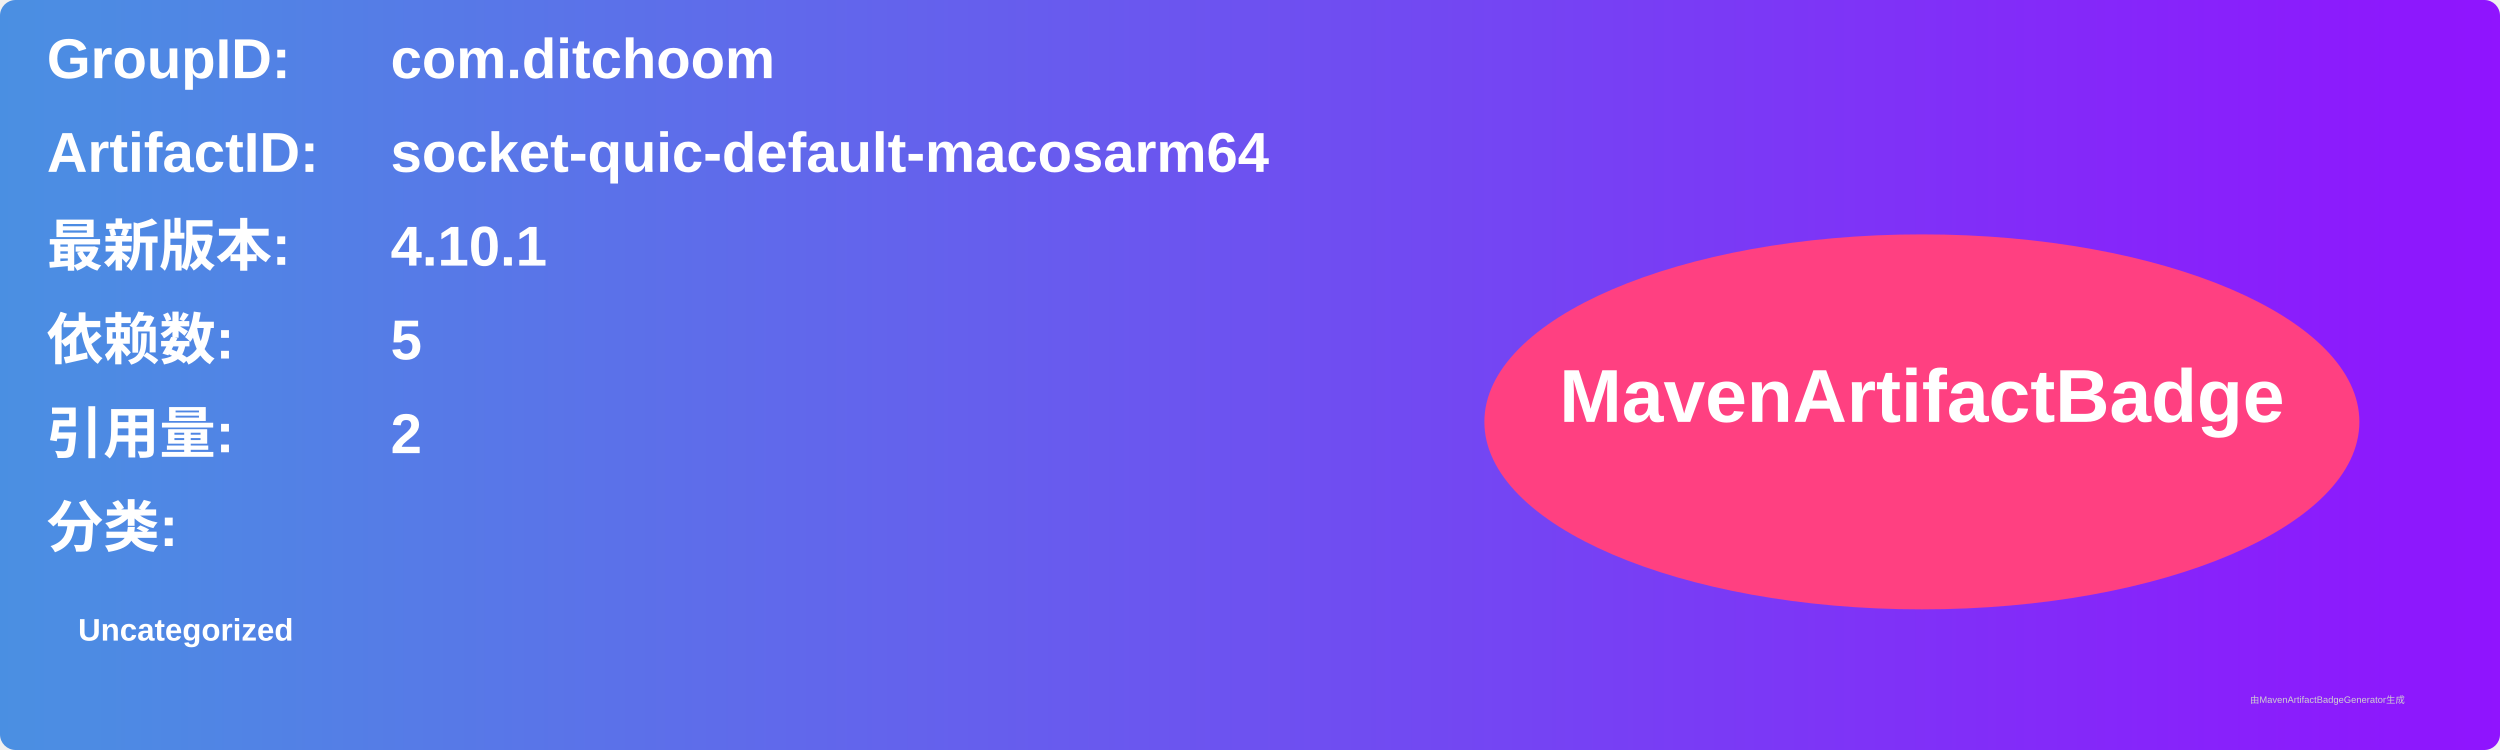
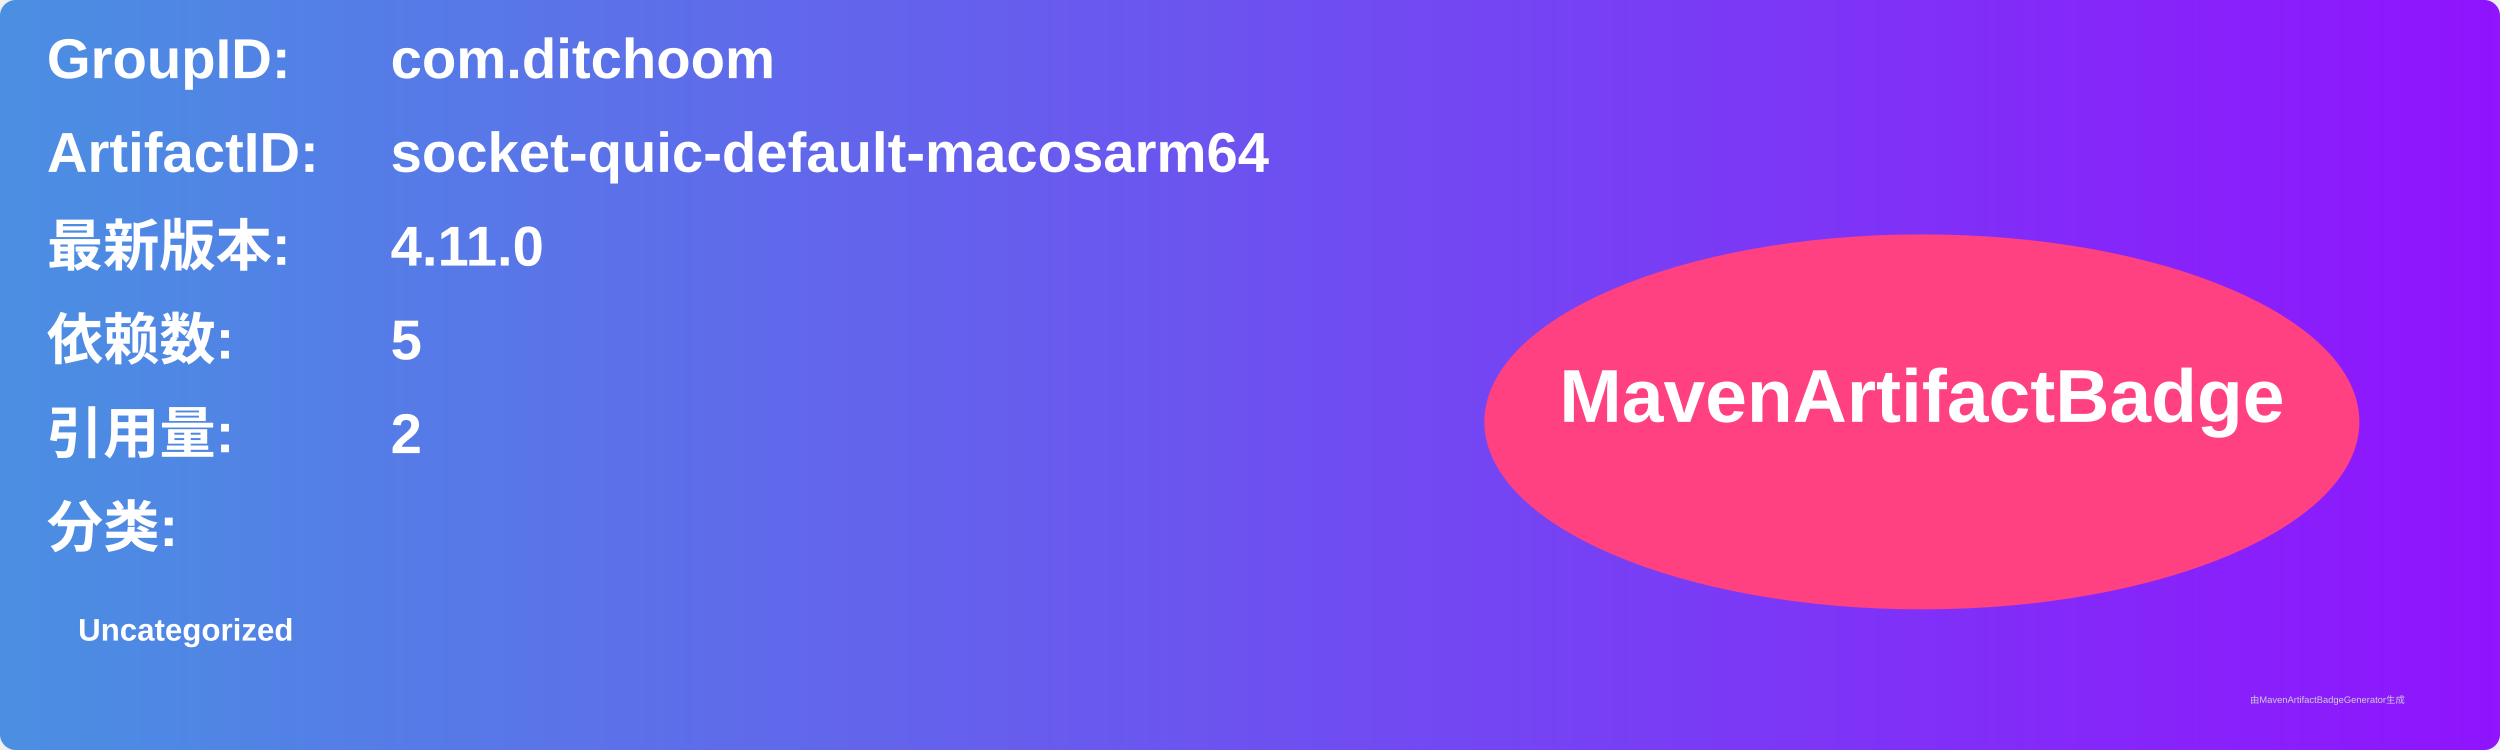
<svg xmlns="http://www.w3.org/2000/svg" width="800" height="240" viewBox="0 0 800 240">
  <linearGradient id="grad" x1="0%" y1="0%" x2="100%" y2="0%">
    <stop offset="0%" stop-color="#4a90e2" />
    <stop offset="100%" stop-color="#9013fe" />
  </linearGradient>
  <rect width="100%" height="100%" rx="5" ry="5" fill="url(#grad)" />
  <g transform="translate(15, 15)">
    <text x="0" y="10" font-family="Arial" font-size="18" fill="white" font-weight="bold" width="260">GroupID:</text>
    <text x="110" y="10" font-family="Arial" font-size="18" fill="white" font-weight="bold" width="460">com.ditchoom</text>
    <text x="0" y="40" font-family="Arial" font-size="18" fill="white" font-weight="bold" width="260">ArtifactID:</text>
    <text x="110" y="40" font-family="Arial" font-size="18" fill="white" font-weight="bold" width="460">socket-quic-default-macosarm64</text>
    <text x="0" y="70" font-family="Arial" font-size="18" fill="white" font-weight="bold">最新版本:</text>
    <text x="110" y="70" font-family="Arial" font-size="18" fill="white" font-weight="bold">
-       <tspan font-weight="bold">4.10.1</tspan>
+       <tspan font-weight="bold">4.11.0</tspan>
    </text>
    <text x="0" y="100" font-family="Arial" font-size="18" fill="white" font-weight="bold">依赖数: </text>
    <text x="110" y="100" font-family="Arial" font-size="18" fill="white">
      <tspan font-weight="bold">5</tspan>
    </text>
    <text x="0" y="130" font-family="Arial" font-size="18" fill="white" font-weight="bold">引用量: </text>
    <text x="110" y="130" font-family="Arial" font-size="18" fill="white">
      <tspan font-weight="bold">2</tspan>
    </text>
    <text x="0" y="160" font-family="Arial" font-size="18" fill="white" font-weight="bold">分类:</text>
    <text x="10" y="190" font-family="Arial" font-size="10" fill="white">
      <tspan font-weight="bold">Uncategorized</tspan>
    </text>
    <ellipse cx="600" cy="120" rx="140" ry="60" fill="#ff4081" />
    <text x="600" y="120" text-anchor="middle" font-family="Arial" font-size="24" fill="white" font-weight="bold">MavenArtifactBadge</text>
  </g>
  <text x="720" y="225" font-family="Arial" font-size="3" fill="#d0d0d0">由MavenArtifactBadgeGenerator生成</text>
</svg>
